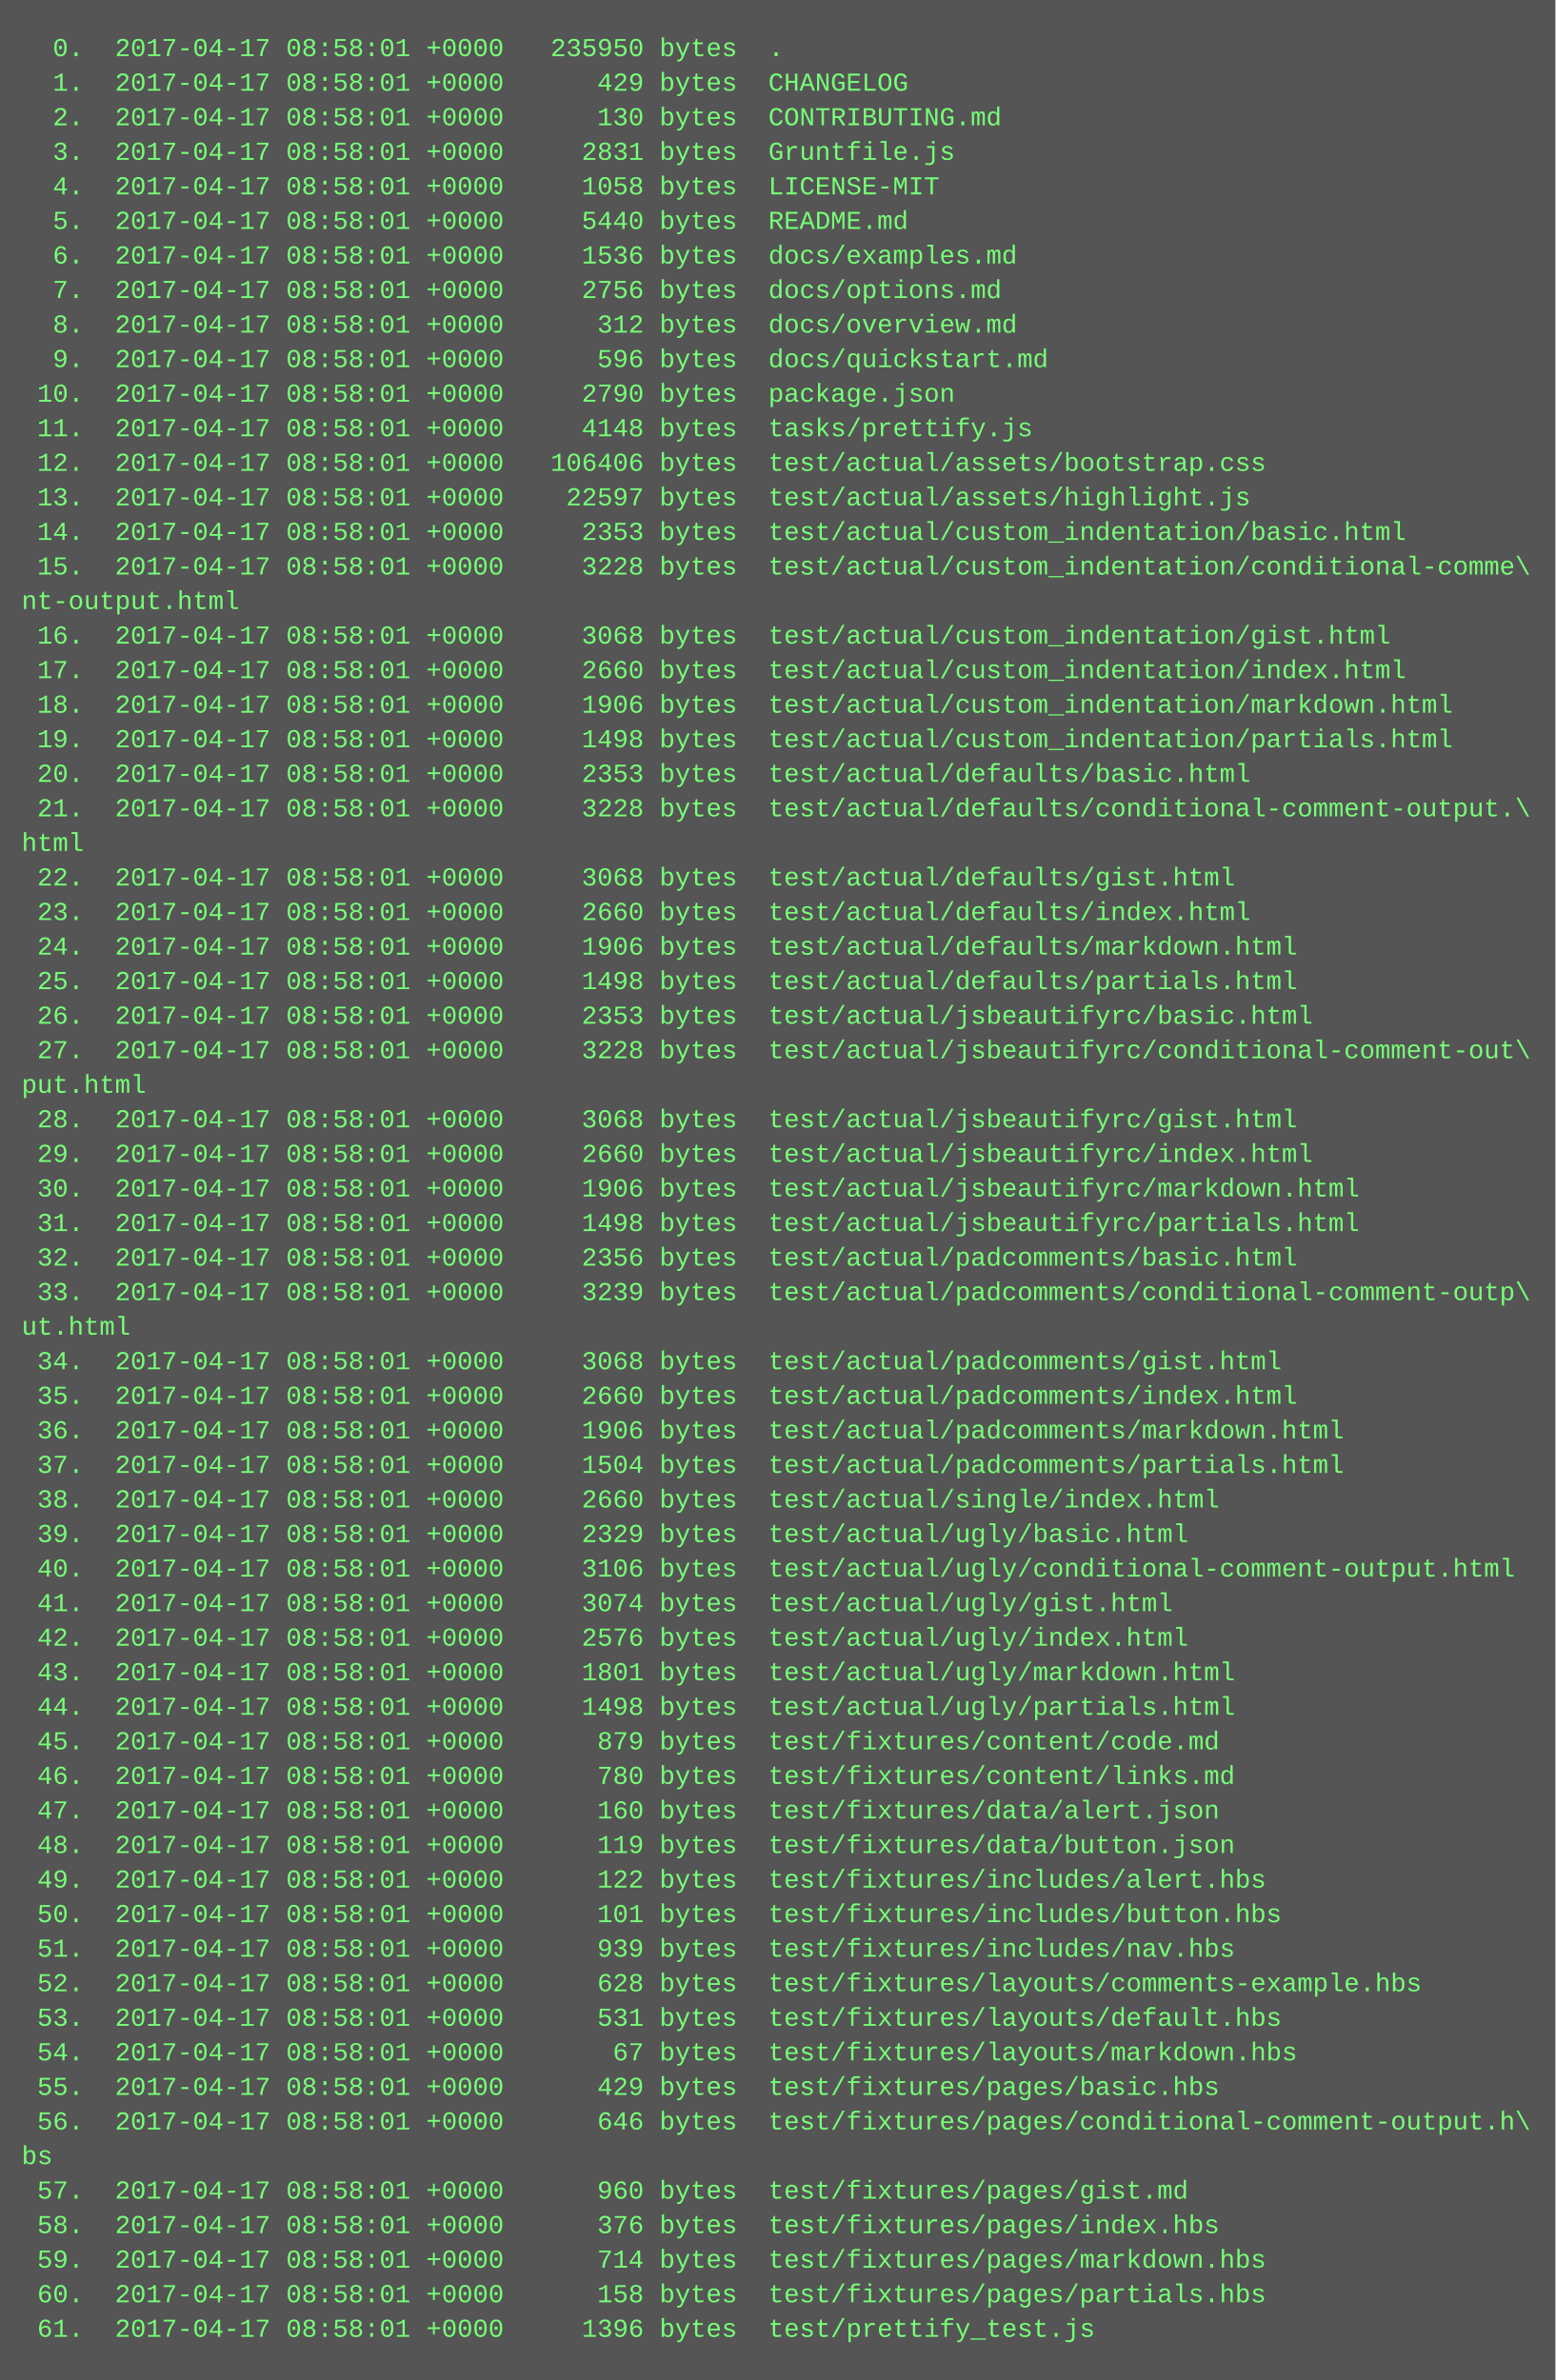
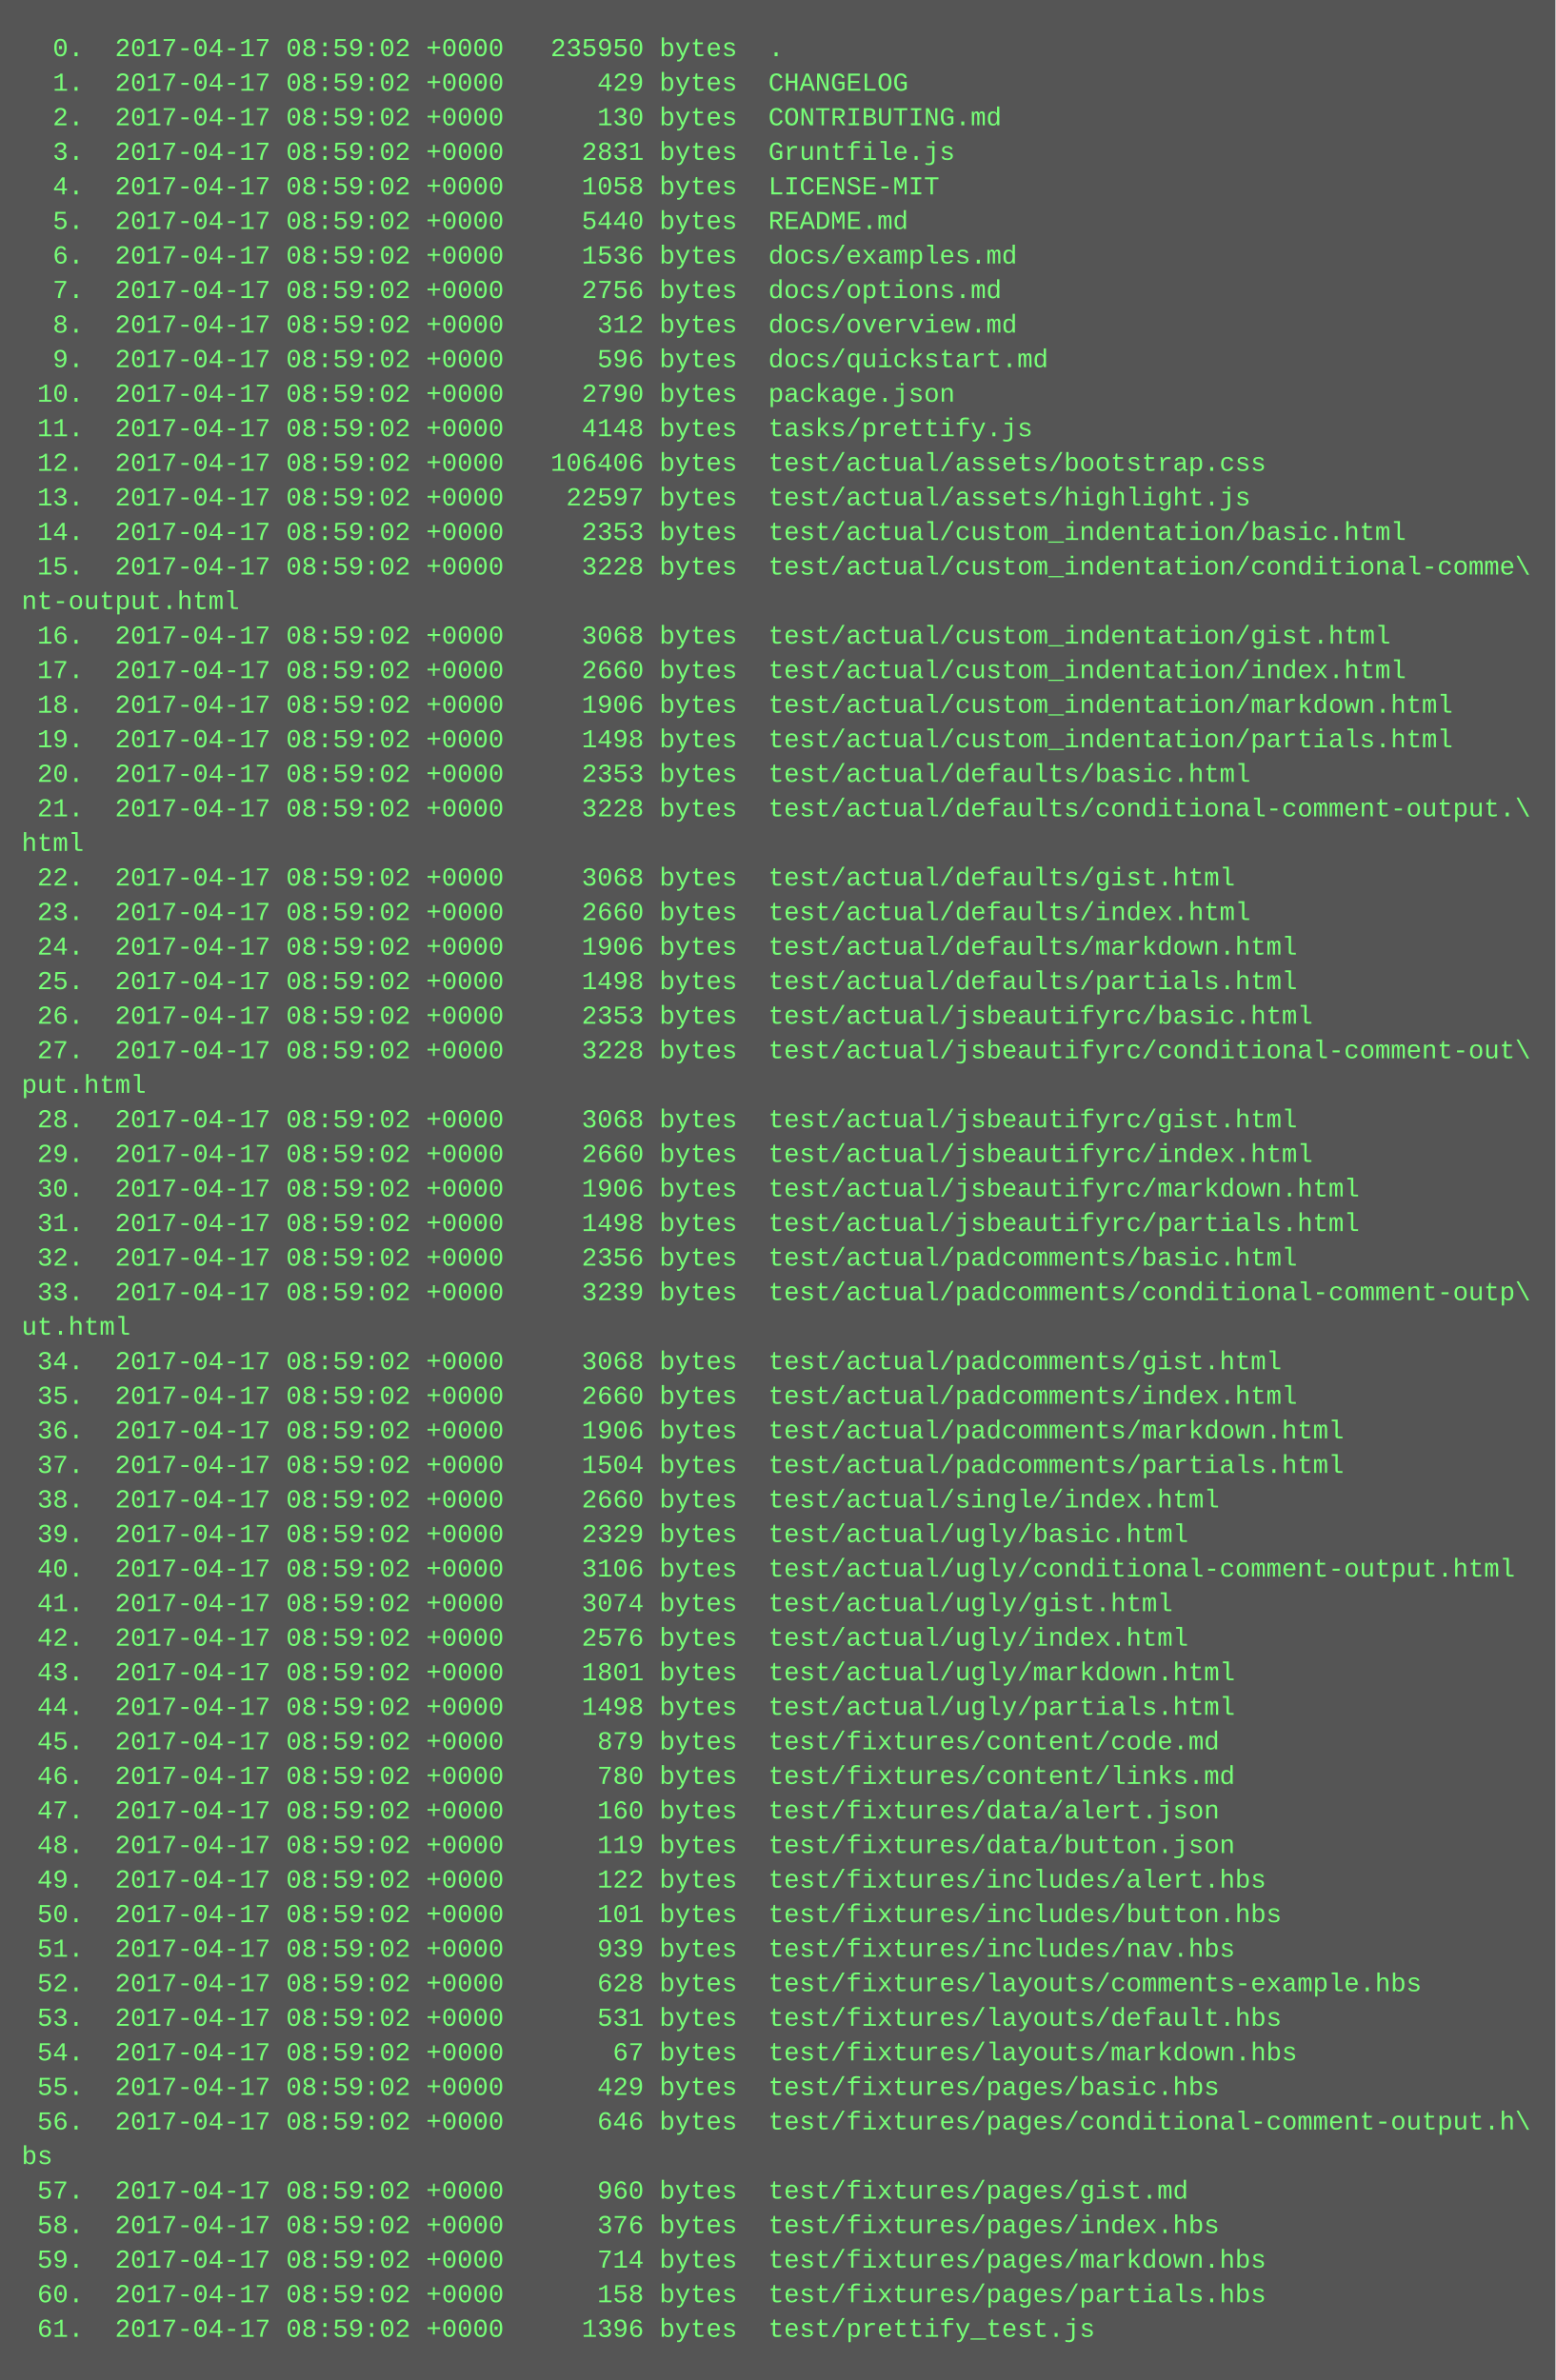
<svg xmlns="http://www.w3.org/2000/svg" height="1102" width="720">
  <rect height="1102" fill="#555" width="720" />
  <text fill="#7f7" font-family="Courier New" font-size="12" xml:space="preserve">
-     <tspan x="10" y="26">  0.  2017-04-17 08:58:01 +0000   235950 bytes  .</tspan>
-     <tspan x="10" y="42">  1.  2017-04-17 08:58:01 +0000      429 bytes  CHANGELOG</tspan>
-     <tspan x="10" y="58">  2.  2017-04-17 08:58:01 +0000      130 bytes  CONTRIBUTING.md</tspan>
-     <tspan x="10" y="74">  3.  2017-04-17 08:58:01 +0000     2831 bytes  Gruntfile.js</tspan>
-     <tspan x="10" y="90">  4.  2017-04-17 08:58:01 +0000     1058 bytes  LICENSE-MIT</tspan>
-     <tspan x="10" y="106">  5.  2017-04-17 08:58:01 +0000     5440 bytes  README.md</tspan>
-     <tspan x="10" y="122">  6.  2017-04-17 08:58:01 +0000     1536 bytes  docs/examples.md</tspan>
-     <tspan x="10" y="138">  7.  2017-04-17 08:58:01 +0000     2756 bytes  docs/options.md</tspan>
-     <tspan x="10" y="154">  8.  2017-04-17 08:58:01 +0000      312 bytes  docs/overview.md</tspan>
-     <tspan x="10" y="170">  9.  2017-04-17 08:58:01 +0000      596 bytes  docs/quickstart.md</tspan>
-     <tspan x="10" y="186"> 10.  2017-04-17 08:58:01 +0000     2790 bytes  package.json</tspan>
-     <tspan x="10" y="202"> 11.  2017-04-17 08:58:01 +0000     4148 bytes  tasks/prettify.js</tspan>
-     <tspan x="10" y="218"> 12.  2017-04-17 08:58:01 +0000   106406 bytes  test/actual/assets/bootstrap.css</tspan>
-     <tspan x="10" y="234"> 13.  2017-04-17 08:58:01 +0000    22597 bytes  test/actual/assets/highlight.js</tspan>
-     <tspan x="10" y="250"> 14.  2017-04-17 08:58:01 +0000     2353 bytes  test/actual/custom_indentation/basic.html</tspan>
-     <tspan x="10" y="266"> 15.  2017-04-17 08:58:01 +0000     3228 bytes  test/actual/custom_indentation/conditional-comme\</tspan>
+     <tspan x="10" y="26">  0.  2017-04-17 08:59:02 +0000   235950 bytes  .</tspan>
+     <tspan x="10" y="42">  1.  2017-04-17 08:59:02 +0000      429 bytes  CHANGELOG</tspan>
+     <tspan x="10" y="58">  2.  2017-04-17 08:59:02 +0000      130 bytes  CONTRIBUTING.md</tspan>
+     <tspan x="10" y="74">  3.  2017-04-17 08:59:02 +0000     2831 bytes  Gruntfile.js</tspan>
+     <tspan x="10" y="90">  4.  2017-04-17 08:59:02 +0000     1058 bytes  LICENSE-MIT</tspan>
+     <tspan x="10" y="106">  5.  2017-04-17 08:59:02 +0000     5440 bytes  README.md</tspan>
+     <tspan x="10" y="122">  6.  2017-04-17 08:59:02 +0000     1536 bytes  docs/examples.md</tspan>
+     <tspan x="10" y="138">  7.  2017-04-17 08:59:02 +0000     2756 bytes  docs/options.md</tspan>
+     <tspan x="10" y="154">  8.  2017-04-17 08:59:02 +0000      312 bytes  docs/overview.md</tspan>
+     <tspan x="10" y="170">  9.  2017-04-17 08:59:02 +0000      596 bytes  docs/quickstart.md</tspan>
+     <tspan x="10" y="186"> 10.  2017-04-17 08:59:02 +0000     2790 bytes  package.json</tspan>
+     <tspan x="10" y="202"> 11.  2017-04-17 08:59:02 +0000     4148 bytes  tasks/prettify.js</tspan>
+     <tspan x="10" y="218"> 12.  2017-04-17 08:59:02 +0000   106406 bytes  test/actual/assets/bootstrap.css</tspan>
+     <tspan x="10" y="234"> 13.  2017-04-17 08:59:02 +0000    22597 bytes  test/actual/assets/highlight.js</tspan>
+     <tspan x="10" y="250"> 14.  2017-04-17 08:59:02 +0000     2353 bytes  test/actual/custom_indentation/basic.html</tspan>
+     <tspan x="10" y="266"> 15.  2017-04-17 08:59:02 +0000     3228 bytes  test/actual/custom_indentation/conditional-comme\</tspan>
    <tspan x="10" y="282">nt-output.html</tspan>
-     <tspan x="10" y="298"> 16.  2017-04-17 08:58:01 +0000     3068 bytes  test/actual/custom_indentation/gist.html</tspan>
-     <tspan x="10" y="314"> 17.  2017-04-17 08:58:01 +0000     2660 bytes  test/actual/custom_indentation/index.html</tspan>
-     <tspan x="10" y="330"> 18.  2017-04-17 08:58:01 +0000     1906 bytes  test/actual/custom_indentation/markdown.html</tspan>
-     <tspan x="10" y="346"> 19.  2017-04-17 08:58:01 +0000     1498 bytes  test/actual/custom_indentation/partials.html</tspan>
-     <tspan x="10" y="362"> 20.  2017-04-17 08:58:01 +0000     2353 bytes  test/actual/defaults/basic.html</tspan>
-     <tspan x="10" y="378"> 21.  2017-04-17 08:58:01 +0000     3228 bytes  test/actual/defaults/conditional-comment-output.\</tspan>
+     <tspan x="10" y="298"> 16.  2017-04-17 08:59:02 +0000     3068 bytes  test/actual/custom_indentation/gist.html</tspan>
+     <tspan x="10" y="314"> 17.  2017-04-17 08:59:02 +0000     2660 bytes  test/actual/custom_indentation/index.html</tspan>
+     <tspan x="10" y="330"> 18.  2017-04-17 08:59:02 +0000     1906 bytes  test/actual/custom_indentation/markdown.html</tspan>
+     <tspan x="10" y="346"> 19.  2017-04-17 08:59:02 +0000     1498 bytes  test/actual/custom_indentation/partials.html</tspan>
+     <tspan x="10" y="362"> 20.  2017-04-17 08:59:02 +0000     2353 bytes  test/actual/defaults/basic.html</tspan>
+     <tspan x="10" y="378"> 21.  2017-04-17 08:59:02 +0000     3228 bytes  test/actual/defaults/conditional-comment-output.\</tspan>
    <tspan x="10" y="394">html</tspan>
-     <tspan x="10" y="410"> 22.  2017-04-17 08:58:01 +0000     3068 bytes  test/actual/defaults/gist.html</tspan>
-     <tspan x="10" y="426"> 23.  2017-04-17 08:58:01 +0000     2660 bytes  test/actual/defaults/index.html</tspan>
-     <tspan x="10" y="442"> 24.  2017-04-17 08:58:01 +0000     1906 bytes  test/actual/defaults/markdown.html</tspan>
-     <tspan x="10" y="458"> 25.  2017-04-17 08:58:01 +0000     1498 bytes  test/actual/defaults/partials.html</tspan>
-     <tspan x="10" y="474"> 26.  2017-04-17 08:58:01 +0000     2353 bytes  test/actual/jsbeautifyrc/basic.html</tspan>
-     <tspan x="10" y="490"> 27.  2017-04-17 08:58:01 +0000     3228 bytes  test/actual/jsbeautifyrc/conditional-comment-out\</tspan>
+     <tspan x="10" y="410"> 22.  2017-04-17 08:59:02 +0000     3068 bytes  test/actual/defaults/gist.html</tspan>
+     <tspan x="10" y="426"> 23.  2017-04-17 08:59:02 +0000     2660 bytes  test/actual/defaults/index.html</tspan>
+     <tspan x="10" y="442"> 24.  2017-04-17 08:59:02 +0000     1906 bytes  test/actual/defaults/markdown.html</tspan>
+     <tspan x="10" y="458"> 25.  2017-04-17 08:59:02 +0000     1498 bytes  test/actual/defaults/partials.html</tspan>
+     <tspan x="10" y="474"> 26.  2017-04-17 08:59:02 +0000     2353 bytes  test/actual/jsbeautifyrc/basic.html</tspan>
+     <tspan x="10" y="490"> 27.  2017-04-17 08:59:02 +0000     3228 bytes  test/actual/jsbeautifyrc/conditional-comment-out\</tspan>
    <tspan x="10" y="506">put.html</tspan>
-     <tspan x="10" y="522"> 28.  2017-04-17 08:58:01 +0000     3068 bytes  test/actual/jsbeautifyrc/gist.html</tspan>
-     <tspan x="10" y="538"> 29.  2017-04-17 08:58:01 +0000     2660 bytes  test/actual/jsbeautifyrc/index.html</tspan>
-     <tspan x="10" y="554"> 30.  2017-04-17 08:58:01 +0000     1906 bytes  test/actual/jsbeautifyrc/markdown.html</tspan>
-     <tspan x="10" y="570"> 31.  2017-04-17 08:58:01 +0000     1498 bytes  test/actual/jsbeautifyrc/partials.html</tspan>
-     <tspan x="10" y="586"> 32.  2017-04-17 08:58:01 +0000     2356 bytes  test/actual/padcomments/basic.html</tspan>
-     <tspan x="10" y="602"> 33.  2017-04-17 08:58:01 +0000     3239 bytes  test/actual/padcomments/conditional-comment-outp\</tspan>
+     <tspan x="10" y="522"> 28.  2017-04-17 08:59:02 +0000     3068 bytes  test/actual/jsbeautifyrc/gist.html</tspan>
+     <tspan x="10" y="538"> 29.  2017-04-17 08:59:02 +0000     2660 bytes  test/actual/jsbeautifyrc/index.html</tspan>
+     <tspan x="10" y="554"> 30.  2017-04-17 08:59:02 +0000     1906 bytes  test/actual/jsbeautifyrc/markdown.html</tspan>
+     <tspan x="10" y="570"> 31.  2017-04-17 08:59:02 +0000     1498 bytes  test/actual/jsbeautifyrc/partials.html</tspan>
+     <tspan x="10" y="586"> 32.  2017-04-17 08:59:02 +0000     2356 bytes  test/actual/padcomments/basic.html</tspan>
+     <tspan x="10" y="602"> 33.  2017-04-17 08:59:02 +0000     3239 bytes  test/actual/padcomments/conditional-comment-outp\</tspan>
    <tspan x="10" y="618">ut.html</tspan>
-     <tspan x="10" y="634"> 34.  2017-04-17 08:58:01 +0000     3068 bytes  test/actual/padcomments/gist.html</tspan>
-     <tspan x="10" y="650"> 35.  2017-04-17 08:58:01 +0000     2660 bytes  test/actual/padcomments/index.html</tspan>
-     <tspan x="10" y="666"> 36.  2017-04-17 08:58:01 +0000     1906 bytes  test/actual/padcomments/markdown.html</tspan>
-     <tspan x="10" y="682"> 37.  2017-04-17 08:58:01 +0000     1504 bytes  test/actual/padcomments/partials.html</tspan>
-     <tspan x="10" y="698"> 38.  2017-04-17 08:58:01 +0000     2660 bytes  test/actual/single/index.html</tspan>
-     <tspan x="10" y="714"> 39.  2017-04-17 08:58:01 +0000     2329 bytes  test/actual/ugly/basic.html</tspan>
-     <tspan x="10" y="730"> 40.  2017-04-17 08:58:01 +0000     3106 bytes  test/actual/ugly/conditional-comment-output.html</tspan>
-     <tspan x="10" y="746"> 41.  2017-04-17 08:58:01 +0000     3074 bytes  test/actual/ugly/gist.html</tspan>
-     <tspan x="10" y="762"> 42.  2017-04-17 08:58:01 +0000     2576 bytes  test/actual/ugly/index.html</tspan>
-     <tspan x="10" y="778"> 43.  2017-04-17 08:58:01 +0000     1801 bytes  test/actual/ugly/markdown.html</tspan>
-     <tspan x="10" y="794"> 44.  2017-04-17 08:58:01 +0000     1498 bytes  test/actual/ugly/partials.html</tspan>
-     <tspan x="10" y="810"> 45.  2017-04-17 08:58:01 +0000      879 bytes  test/fixtures/content/code.md</tspan>
-     <tspan x="10" y="826"> 46.  2017-04-17 08:58:01 +0000      780 bytes  test/fixtures/content/links.md</tspan>
-     <tspan x="10" y="842"> 47.  2017-04-17 08:58:01 +0000      160 bytes  test/fixtures/data/alert.json</tspan>
-     <tspan x="10" y="858"> 48.  2017-04-17 08:58:01 +0000      119 bytes  test/fixtures/data/button.json</tspan>
-     <tspan x="10" y="874"> 49.  2017-04-17 08:58:01 +0000      122 bytes  test/fixtures/includes/alert.hbs</tspan>
-     <tspan x="10" y="890"> 50.  2017-04-17 08:58:01 +0000      101 bytes  test/fixtures/includes/button.hbs</tspan>
-     <tspan x="10" y="906"> 51.  2017-04-17 08:58:01 +0000      939 bytes  test/fixtures/includes/nav.hbs</tspan>
-     <tspan x="10" y="922"> 52.  2017-04-17 08:58:01 +0000      628 bytes  test/fixtures/layouts/comments-example.hbs</tspan>
-     <tspan x="10" y="938"> 53.  2017-04-17 08:58:01 +0000      531 bytes  test/fixtures/layouts/default.hbs</tspan>
-     <tspan x="10" y="954"> 54.  2017-04-17 08:58:01 +0000       67 bytes  test/fixtures/layouts/markdown.hbs</tspan>
-     <tspan x="10" y="970"> 55.  2017-04-17 08:58:01 +0000      429 bytes  test/fixtures/pages/basic.hbs</tspan>
-     <tspan x="10" y="986"> 56.  2017-04-17 08:58:01 +0000      646 bytes  test/fixtures/pages/conditional-comment-output.h\</tspan>
+     <tspan x="10" y="634"> 34.  2017-04-17 08:59:02 +0000     3068 bytes  test/actual/padcomments/gist.html</tspan>
+     <tspan x="10" y="650"> 35.  2017-04-17 08:59:02 +0000     2660 bytes  test/actual/padcomments/index.html</tspan>
+     <tspan x="10" y="666"> 36.  2017-04-17 08:59:02 +0000     1906 bytes  test/actual/padcomments/markdown.html</tspan>
+     <tspan x="10" y="682"> 37.  2017-04-17 08:59:02 +0000     1504 bytes  test/actual/padcomments/partials.html</tspan>
+     <tspan x="10" y="698"> 38.  2017-04-17 08:59:02 +0000     2660 bytes  test/actual/single/index.html</tspan>
+     <tspan x="10" y="714"> 39.  2017-04-17 08:59:02 +0000     2329 bytes  test/actual/ugly/basic.html</tspan>
+     <tspan x="10" y="730"> 40.  2017-04-17 08:59:02 +0000     3106 bytes  test/actual/ugly/conditional-comment-output.html</tspan>
+     <tspan x="10" y="746"> 41.  2017-04-17 08:59:02 +0000     3074 bytes  test/actual/ugly/gist.html</tspan>
+     <tspan x="10" y="762"> 42.  2017-04-17 08:59:02 +0000     2576 bytes  test/actual/ugly/index.html</tspan>
+     <tspan x="10" y="778"> 43.  2017-04-17 08:59:02 +0000     1801 bytes  test/actual/ugly/markdown.html</tspan>
+     <tspan x="10" y="794"> 44.  2017-04-17 08:59:02 +0000     1498 bytes  test/actual/ugly/partials.html</tspan>
+     <tspan x="10" y="810"> 45.  2017-04-17 08:59:02 +0000      879 bytes  test/fixtures/content/code.md</tspan>
+     <tspan x="10" y="826"> 46.  2017-04-17 08:59:02 +0000      780 bytes  test/fixtures/content/links.md</tspan>
+     <tspan x="10" y="842"> 47.  2017-04-17 08:59:02 +0000      160 bytes  test/fixtures/data/alert.json</tspan>
+     <tspan x="10" y="858"> 48.  2017-04-17 08:59:02 +0000      119 bytes  test/fixtures/data/button.json</tspan>
+     <tspan x="10" y="874"> 49.  2017-04-17 08:59:02 +0000      122 bytes  test/fixtures/includes/alert.hbs</tspan>
+     <tspan x="10" y="890"> 50.  2017-04-17 08:59:02 +0000      101 bytes  test/fixtures/includes/button.hbs</tspan>
+     <tspan x="10" y="906"> 51.  2017-04-17 08:59:02 +0000      939 bytes  test/fixtures/includes/nav.hbs</tspan>
+     <tspan x="10" y="922"> 52.  2017-04-17 08:59:02 +0000      628 bytes  test/fixtures/layouts/comments-example.hbs</tspan>
+     <tspan x="10" y="938"> 53.  2017-04-17 08:59:02 +0000      531 bytes  test/fixtures/layouts/default.hbs</tspan>
+     <tspan x="10" y="954"> 54.  2017-04-17 08:59:02 +0000       67 bytes  test/fixtures/layouts/markdown.hbs</tspan>
+     <tspan x="10" y="970"> 55.  2017-04-17 08:59:02 +0000      429 bytes  test/fixtures/pages/basic.hbs</tspan>
+     <tspan x="10" y="986"> 56.  2017-04-17 08:59:02 +0000      646 bytes  test/fixtures/pages/conditional-comment-output.h\</tspan>
    <tspan x="10" y="1002">bs</tspan>
-     <tspan x="10" y="1018"> 57.  2017-04-17 08:58:01 +0000      960 bytes  test/fixtures/pages/gist.md</tspan>
-     <tspan x="10" y="1034"> 58.  2017-04-17 08:58:01 +0000      376 bytes  test/fixtures/pages/index.hbs</tspan>
-     <tspan x="10" y="1050"> 59.  2017-04-17 08:58:01 +0000      714 bytes  test/fixtures/pages/markdown.hbs</tspan>
-     <tspan x="10" y="1066"> 60.  2017-04-17 08:58:01 +0000      158 bytes  test/fixtures/pages/partials.hbs</tspan>
-     <tspan x="10" y="1082"> 61.  2017-04-17 08:58:01 +0000     1396 bytes  test/prettify_test.js</tspan>
+     <tspan x="10" y="1018"> 57.  2017-04-17 08:59:02 +0000      960 bytes  test/fixtures/pages/gist.md</tspan>
+     <tspan x="10" y="1034"> 58.  2017-04-17 08:59:02 +0000      376 bytes  test/fixtures/pages/index.hbs</tspan>
+     <tspan x="10" y="1050"> 59.  2017-04-17 08:59:02 +0000      714 bytes  test/fixtures/pages/markdown.hbs</tspan>
+     <tspan x="10" y="1066"> 60.  2017-04-17 08:59:02 +0000      158 bytes  test/fixtures/pages/partials.hbs</tspan>
+     <tspan x="10" y="1082"> 61.  2017-04-17 08:59:02 +0000     1396 bytes  test/prettify_test.js</tspan>
  </text>
</svg>
